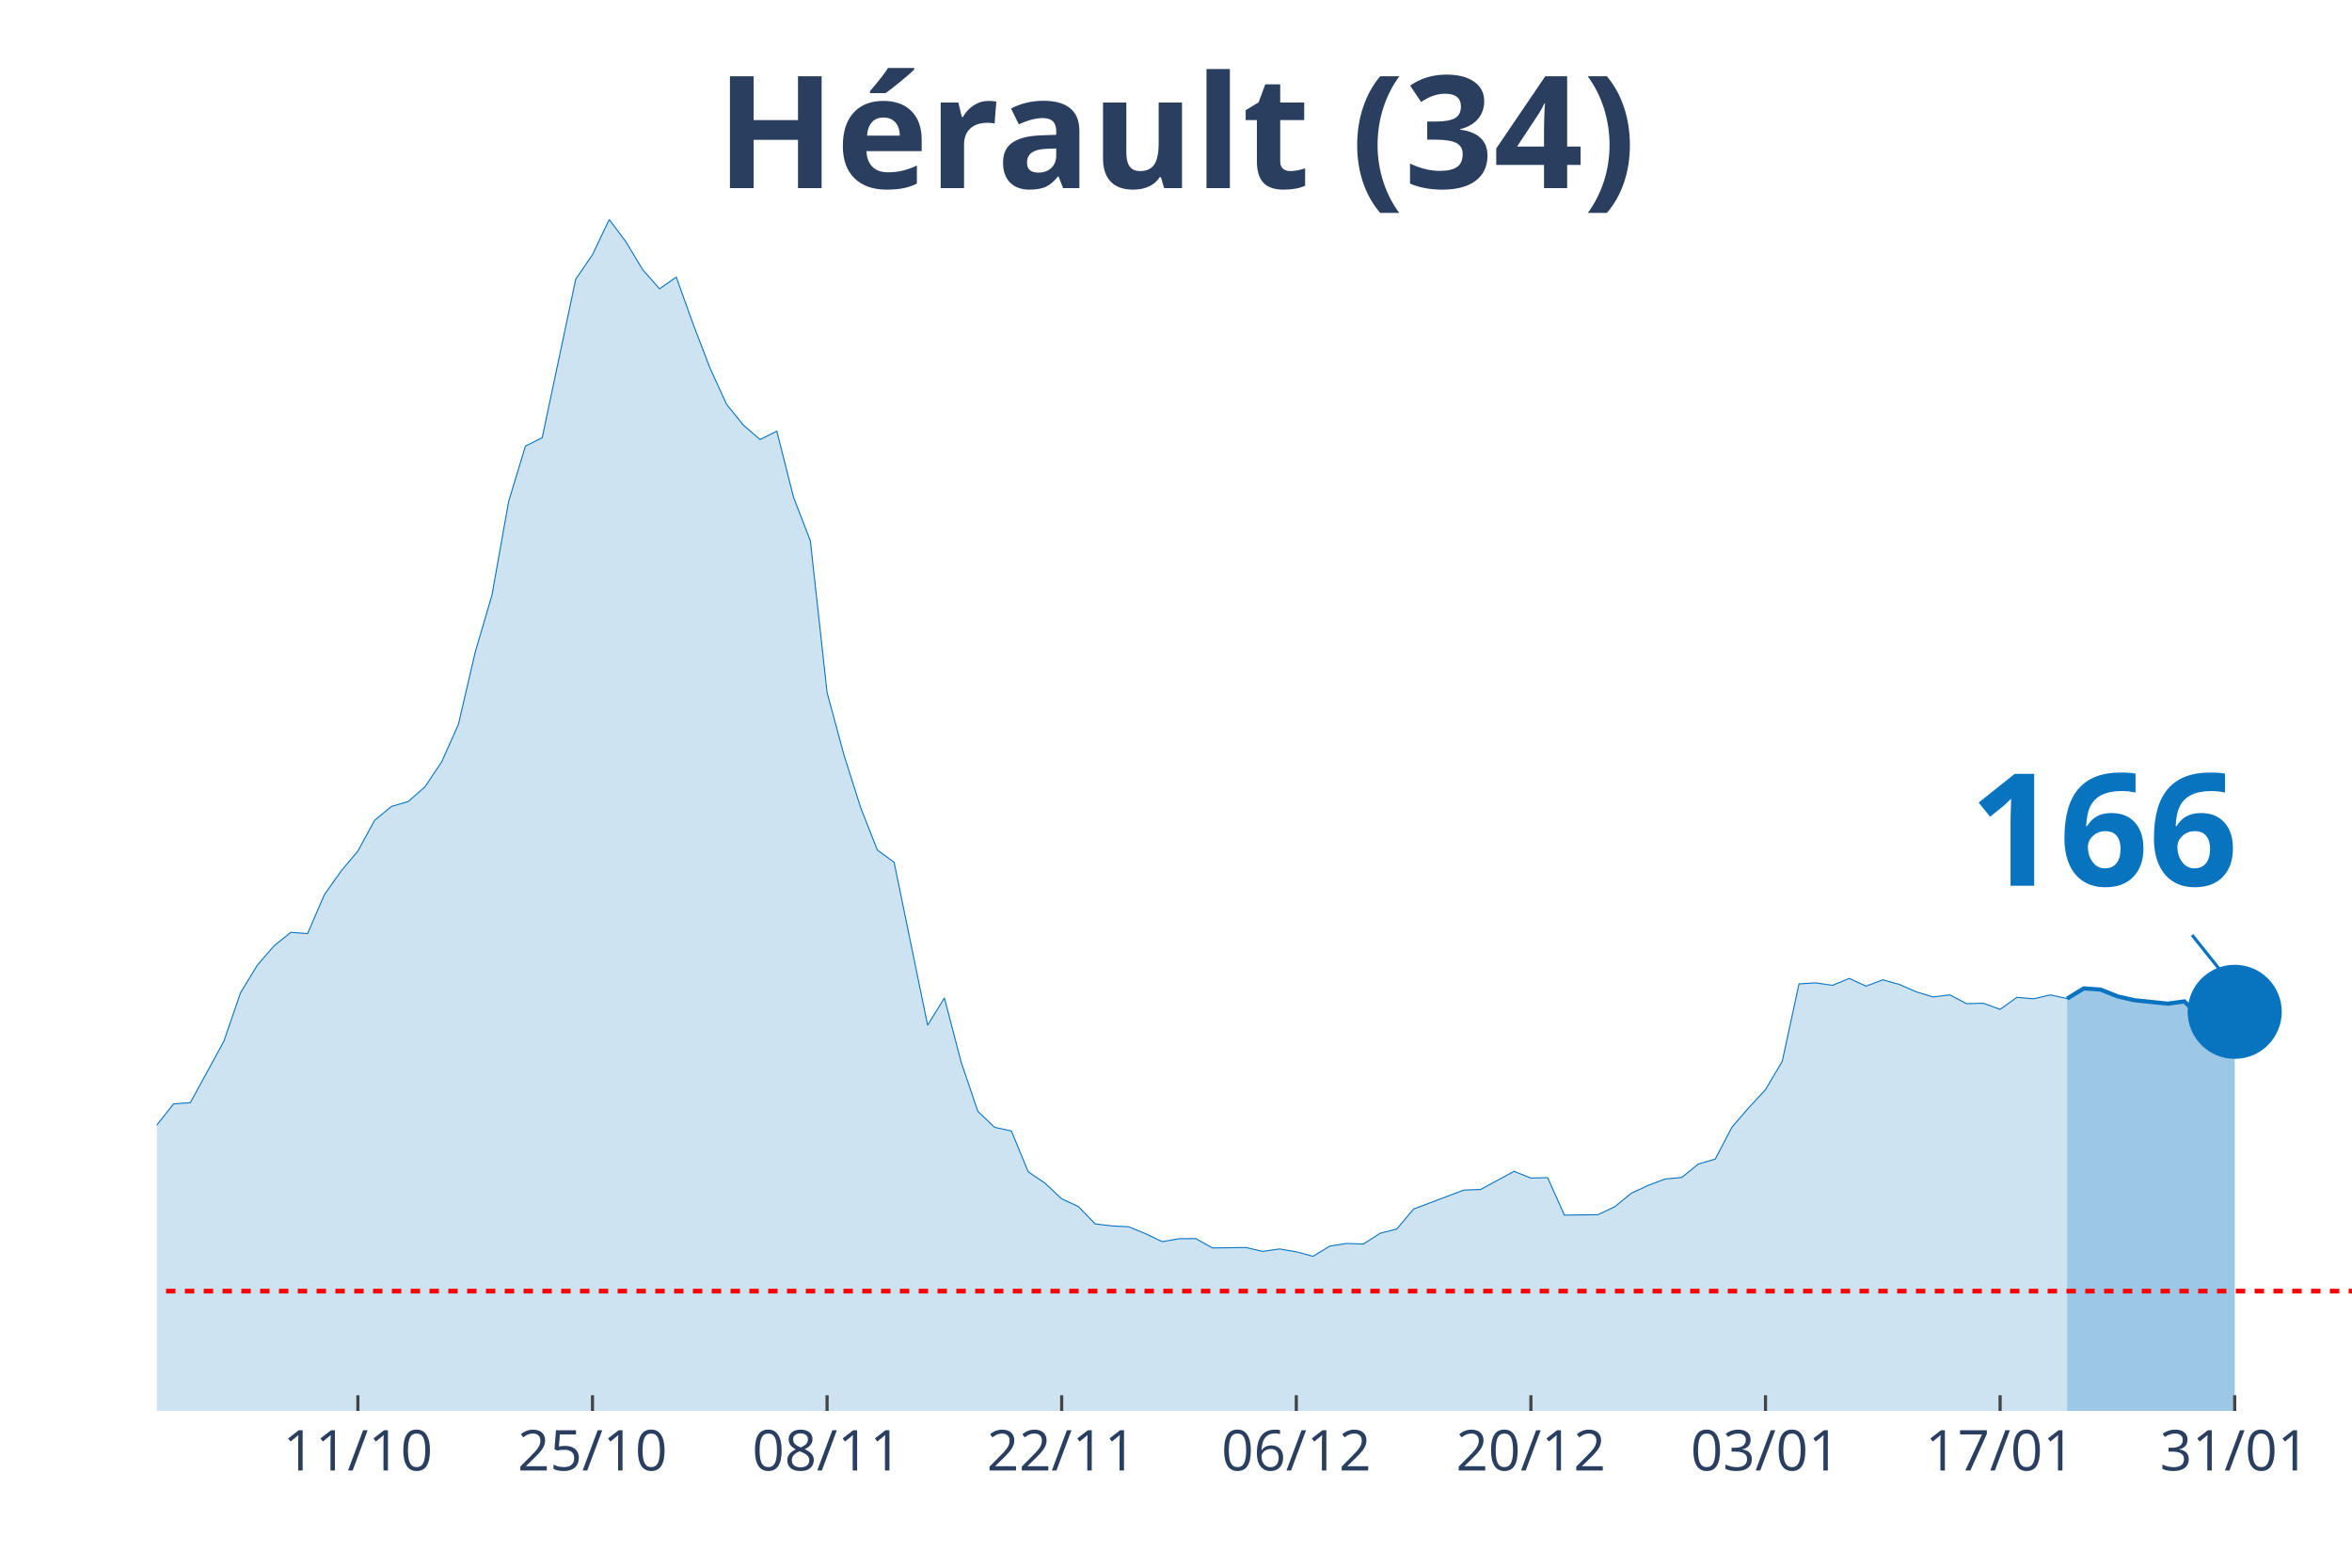
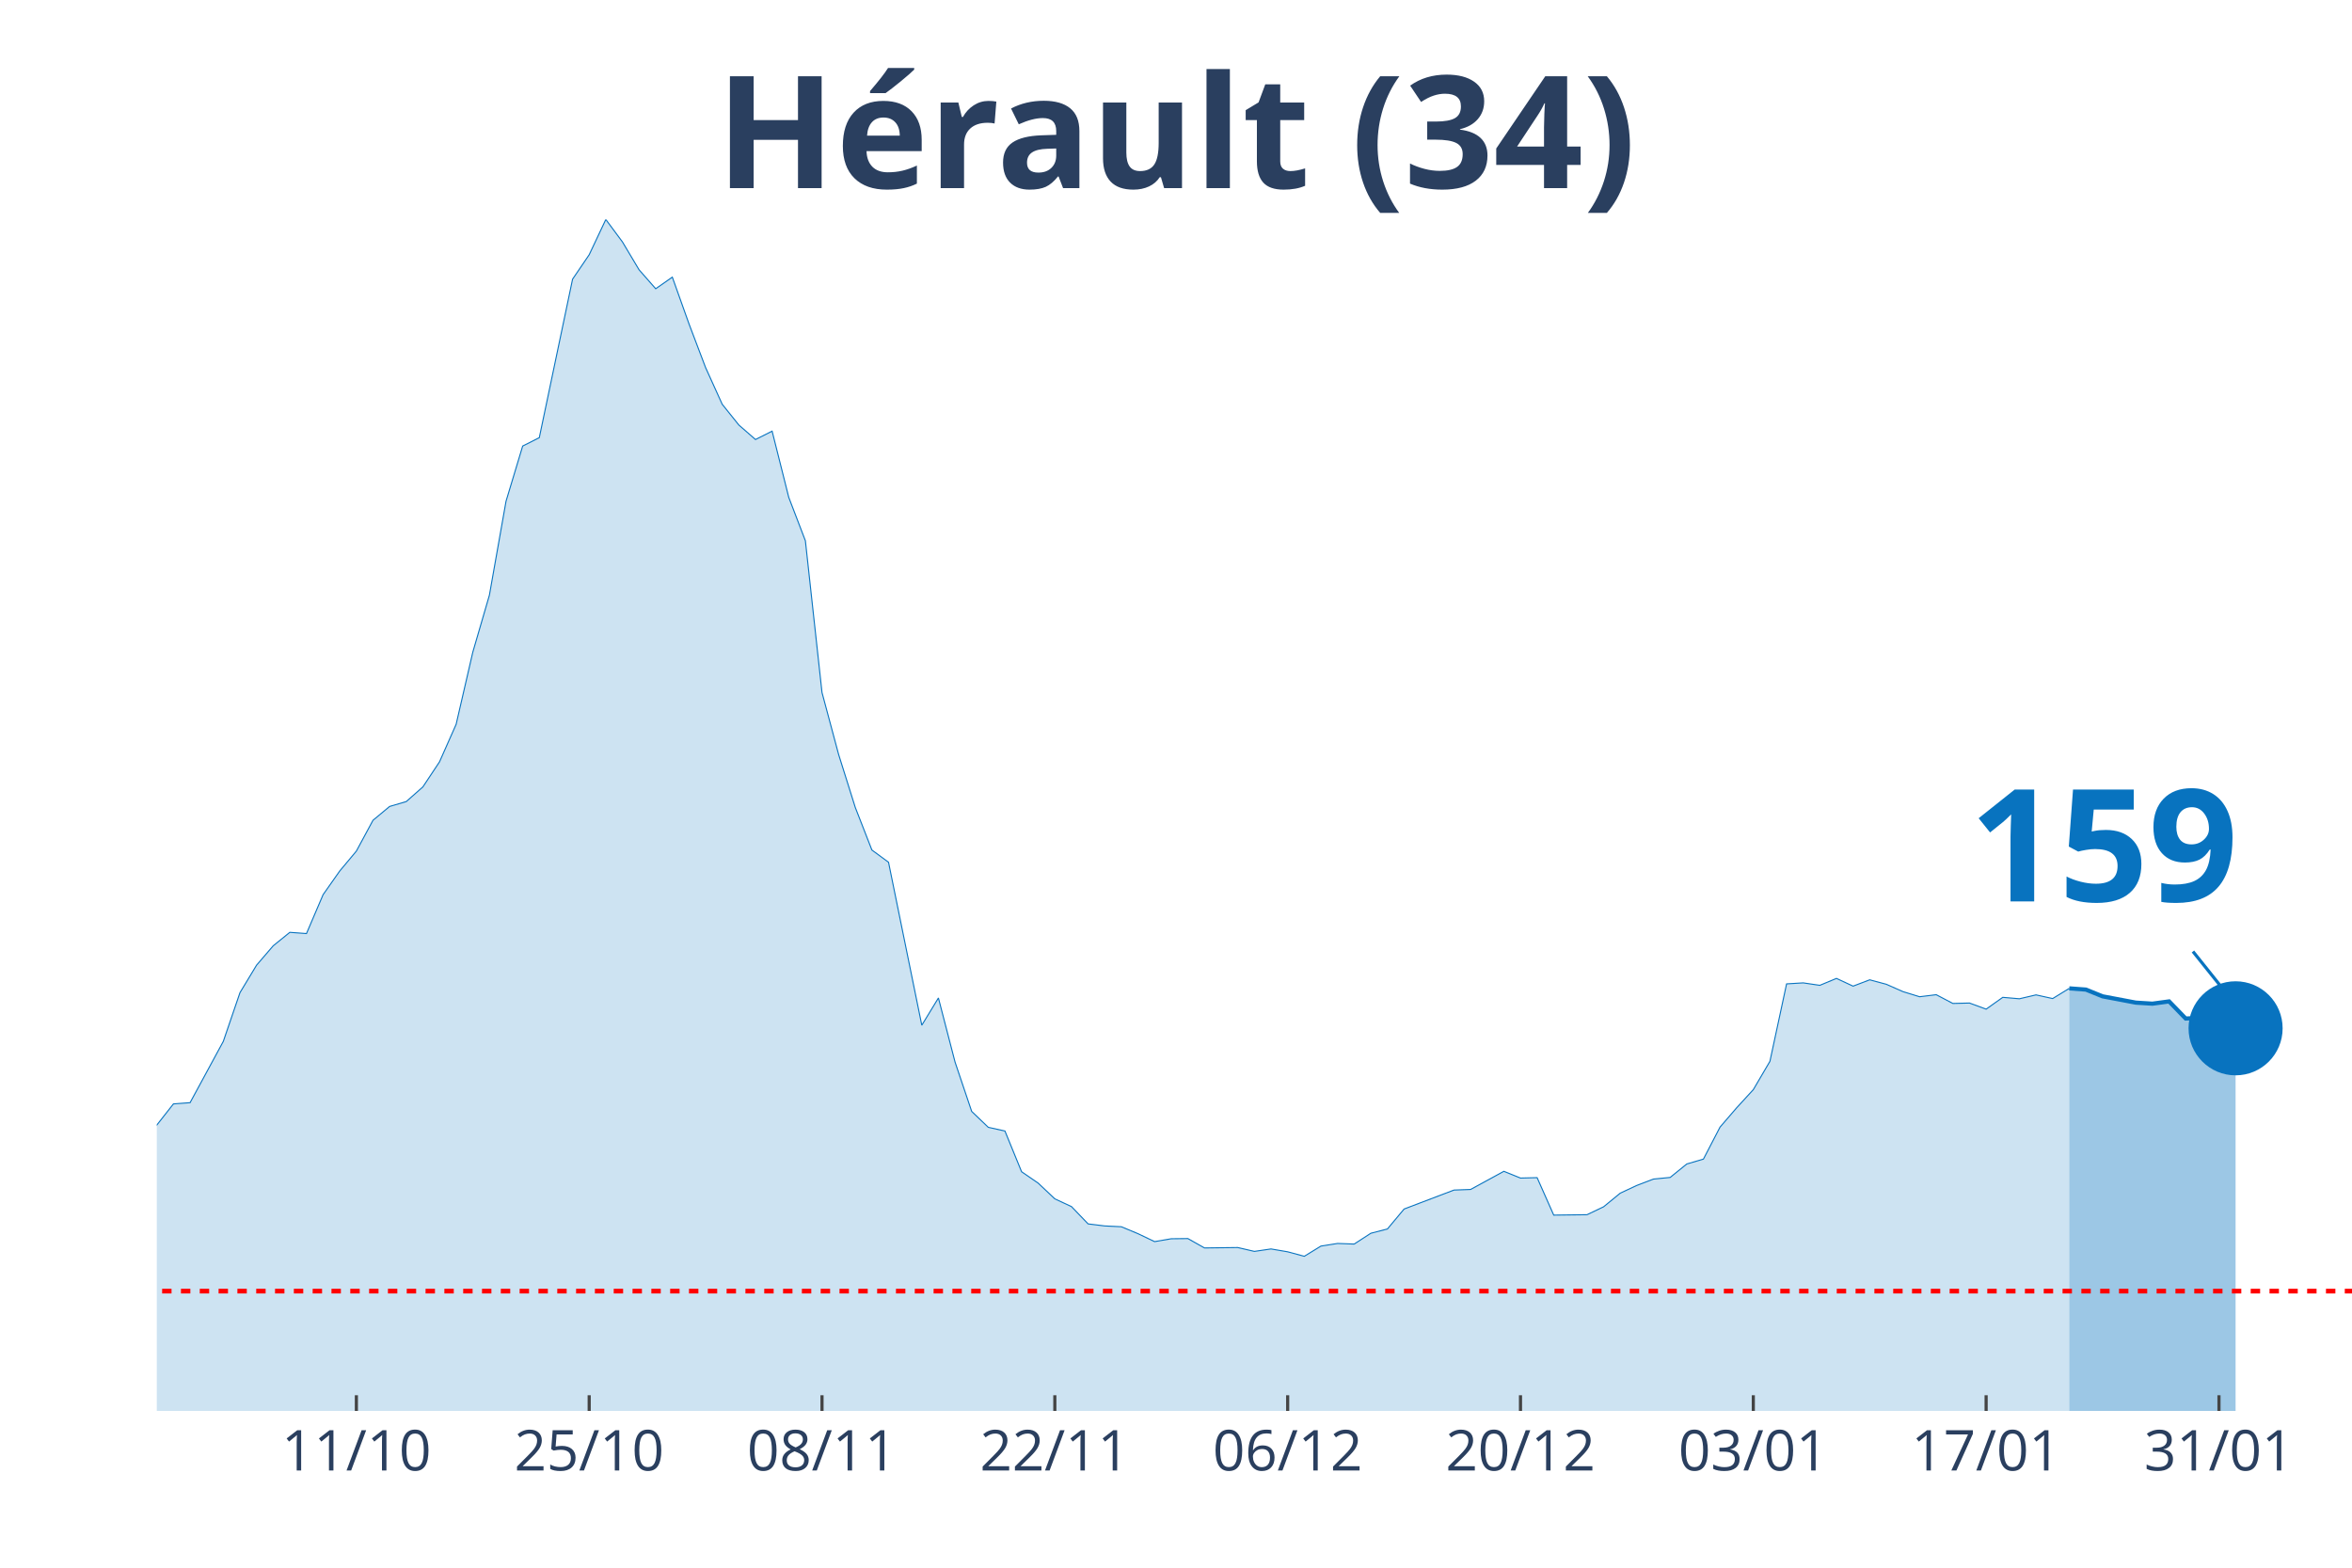
<svg xmlns="http://www.w3.org/2000/svg" class="main-svg" width="1125" height="750" style="" viewBox="0 0 750 500">
  <rect x="0" y="0" width="750" height="500" style="fill: rgb(0, 0, 0); fill-opacity: 0;" />
-   <defs id="defs-ea3488">
+   <defs id="defs-2afc9d">
    <g class="clips">
-       <clipPath id="clipea3488xyplot" class="plotclip">
+       <clipPath id="clip2afc9dxyplot" class="plotclip">
        <rect width="700" height="380" />
      </clipPath>
-       <clipPath class="axesclip" id="clipea3488x">
+       <clipPath class="axesclip" id="clip2afc9dx">
        <rect x="50" y="0" width="700" height="500" />
      </clipPath>
-       <clipPath class="axesclip" id="clipea3488y">
+       <clipPath class="axesclip" id="clip2afc9dy">
        <rect x="0" y="70" width="750" height="380" />
      </clipPath>
-       <clipPath class="axesclip" id="clipea3488xy">
+       <clipPath class="axesclip" id="clip2afc9dxy">
        <rect x="50" y="70" width="700" height="380" />
      </clipPath>
    </g>
    <g class="gradients" />
  </defs>
  <g class="bglayer">
    <rect class="bg" x="50" y="70" width="700" height="380" style="fill: rgb(0, 0, 0); fill-opacity: 0; stroke-width: 0;" />
  </g>
  <g class="layer-below">
    <g class="imagelayer" />
    <g class="shapelayer" />
  </g>
  <g class="cartesianlayer">
    <g class="subplot xy">
      <g class="layer-subplot">
        <g class="shapelayer" />
        <g class="imagelayer" />
      </g>
      <g class="gridlayer">
        <g class="x">
-           <path class="xgrid crisp" transform="translate(114.12,0)" d="M0,70v380" style="stroke: rgb(255, 255, 255); stroke-opacity: 1; stroke-width: 1px;" />
-           <path class="xgrid crisp" transform="translate(188.93,0)" d="M0,70v380" style="stroke: rgb(255, 255, 255); stroke-opacity: 1; stroke-width: 1px;" />
-           <path class="xgrid crisp" transform="translate(263.74,0)" d="M0,70v380" style="stroke: rgb(255, 255, 255); stroke-opacity: 1; stroke-width: 1px;" />
-           <path class="xgrid crisp" transform="translate(338.55,0)" d="M0,70v380" style="stroke: rgb(255, 255, 255); stroke-opacity: 1; stroke-width: 1px;" />
-           <path class="xgrid crisp" transform="translate(413.36,0)" d="M0,70v380" style="stroke: rgb(255, 255, 255); stroke-opacity: 1; stroke-width: 1px;" />
-           <path class="xgrid crisp" transform="translate(488.17,0)" d="M0,70v380" style="stroke: rgb(255, 255, 255); stroke-opacity: 1; stroke-width: 1px;" />
-           <path class="xgrid crisp" transform="translate(562.98,0)" d="M0,70v380" style="stroke: rgb(255, 255, 255); stroke-opacity: 1; stroke-width: 1px;" />
-           <path class="xgrid crisp" transform="translate(637.79,0)" d="M0,70v380" style="stroke: rgb(255, 255, 255); stroke-opacity: 1; stroke-width: 1px;" />
-           <path class="xgrid crisp" transform="translate(712.6,0)" d="M0,70v380" style="stroke: rgb(255, 255, 255); stroke-opacity: 1; stroke-width: 1px;" />
+           <path class="xgrid crisp" transform="translate(113.64,0)" d="M0,70v380" style="stroke: rgb(255, 255, 255); stroke-opacity: 1; stroke-width: 1px;" />
+           <path class="xgrid crisp" transform="translate(187.88,0)" d="M0,70v380" style="stroke: rgb(255, 255, 255); stroke-opacity: 1; stroke-width: 1px;" />
+           <path class="xgrid crisp" transform="translate(262.12,0)" d="M0,70v380" style="stroke: rgb(255, 255, 255); stroke-opacity: 1; stroke-width: 1px;" />
+           <path class="xgrid crisp" transform="translate(336.36,0)" d="M0,70v380" style="stroke: rgb(255, 255, 255); stroke-opacity: 1; stroke-width: 1px;" />
+           <path class="xgrid crisp" transform="translate(410.61,0)" d="M0,70v380" style="stroke: rgb(255, 255, 255); stroke-opacity: 1; stroke-width: 1px;" />
+           <path class="xgrid crisp" transform="translate(484.85,0)" d="M0,70v380" style="stroke: rgb(255, 255, 255); stroke-opacity: 1; stroke-width: 1px;" />
+           <path class="xgrid crisp" transform="translate(559.09,0)" d="M0,70v380" style="stroke: rgb(255, 255, 255); stroke-opacity: 1; stroke-width: 1px;" />
+           <path class="xgrid crisp" transform="translate(633.33,0)" d="M0,70v380" style="stroke: rgb(255, 255, 255); stroke-opacity: 1; stroke-width: 1px;" />
+           <path class="xgrid crisp" transform="translate(707.58,0)" d="M0,70v380" style="stroke: rgb(255, 255, 255); stroke-opacity: 1; stroke-width: 1px;" />
        </g>
        <g class="y" />
      </g>
      <g class="zerolinelayer" />
      <path class="xlines-below" />
      <path class="ylines-below" />
      <g class="overlines-below" />
      <g class="xaxislayer-below" />
      <g class="yaxislayer-below" />
      <g class="overaxes-below" />
-       <g class="plot" transform="translate(50, 70)" clip-path="url('#clipea3488xyplot')">
+       <g class="plot" transform="translate(50, 70)" clip-path="url('#clip2afc9dxyplot')">
        <g class="scatterlayer mlayer">
-           <g class="trace scatter trace67c1cc" style="stroke-miterlimit: 2;">
+           <g class="trace scatter trace432b08" style="stroke-miterlimit: 2;">
            <g class="fills">
              <g>
-                 <path class="js-fill" d="M609.16,380L-726.72,380L-726.72,376.56L-683.97,379.16L-678.63,379.03L-609.16,378.83L-603.82,378.9L-395.42,377.14L-390.08,376.3L-341.98,373.96L-336.64,372.4L-304.58,370.45L-299.24,369.41L-277.86,362.65L-272.52,357.78L-261.83,348.29L-256.49,348.81L-251.15,349L-245.8,339.71L-229.77,321.26L-224.43,316.84L-213.74,310.99L-208.4,311.19L-181.68,307.22L-176.34,306.12L-170.99,305.34L-165.65,307.22L-144.27,308L-138.93,308.2L-122.9,303.84L-117.56,303.65L-112.21,305.99L-106.87,305.14L-96.18,304.49L-90.84,303.52L-85.5,304.43L-80.15,303.65L-74.81,299.69L-69.47,298.78L-58.78,298.84L-53.44,300.34L-48.09,301.7L-42.75,304.36L-37.4,307.42L-32.06,305.21L-26.72,305.34L-21.37,307.94L-16.03,306.38L-10.69,302.09L-5.34,297.48L0,288.83L5.34,282.08L10.69,281.69L21.37,262.13L26.72,246.6L32.06,237.82L37.4,231.65L42.75,227.36L48.09,227.75L53.44,215.34L58.78,207.8L64.12,201.44L69.47,191.62L74.81,187.21L80.15,185.65L85.5,180.97L90.84,172.98L96.18,161.02L101.53,138.02L106.87,119.82L112.21,89.87L117.56,72.26L122.9,69.59L133.59,19.04L138.93,11.24L144.27,0L149.62,7.15L154.96,16.05L160.31,22.09L165.65,18.39L170.99,33.27L176.34,47.24L181.68,58.94L187.02,65.56L192.37,70.18L197.71,67.51L203.05,88.63L208.4,102.47L213.74,150.88L219.08,170.64L224.43,187.53L229.77,201.11L235.11,205.01L245.8,256.99L251.15,248.29L256.49,268.76L261.83,284.48L267.18,289.55L272.52,290.72L277.86,303.71L283.21,307.35L288.55,312.36L293.89,314.83L299.24,320.35L304.58,321L309.92,321.26L315.27,323.47L320.61,326L325.95,325.09L331.3,325.03L336.64,328.02L347.33,327.89L352.67,329.12L358.02,328.34L363.36,329.25L368.7,330.68L374.05,327.43L379.39,326.59L384.73,326.78L390.08,323.34L395.42,321.97L400.76,315.61L406.11,313.59L416.79,309.56L422.14,309.37L432.82,303.58L438.17,305.73L443.51,305.6L448.85,317.55L459.54,317.42L464.89,314.89L470.23,310.54L475.57,308.07L480.92,306.05L486.26,305.53L491.6,301.24L496.95,299.69L502.29,289.48L507.63,283.31L512.98,277.53L518.32,268.5L523.66,243.8L529.01,243.48L534.35,244.26L539.69,242.05L545.04,244.52L550.38,242.5L555.73,244L561.07,246.34L566.41,247.96L571.76,247.31L577.1,250.11L582.44,249.98L587.79,251.93L593.13,248.09L598.47,248.55L603.82,247.31L609.16,248.48" style="fill: rgb(8, 115, 191); fill-opacity: 0.2; stroke-width: 0;" />
+                 <path class="js-fill" d="M609.85,380L-721.21,380L-721.21,376.56L-678.79,379.16L-673.48,379.03L-604.55,378.83L-599.24,378.9L-392.42,377.14L-387.12,376.3L-339.39,373.96L-334.09,372.4L-302.27,370.45L-296.97,369.41L-275.76,362.65L-270.45,357.78L-259.85,348.29L-254.55,348.81L-249.24,349L-243.94,339.71L-228.03,321.26L-222.73,316.84L-212.12,310.99L-206.82,311.19L-180.3,307.22L-175,306.12L-169.7,305.34L-164.39,307.22L-143.18,308L-137.88,308.2L-121.97,303.84L-116.67,303.65L-111.36,305.99L-106.06,305.14L-95.45,304.49L-90.15,303.52L-84.85,304.43L-79.55,303.65L-74.24,299.69L-68.94,298.78L-58.33,298.84L-53.03,300.34L-47.73,301.7L-42.42,304.36L-37.12,307.42L-31.82,305.21L-26.52,305.34L-21.21,307.94L-15.91,306.38L-10.61,302.09L-5.3,297.48L0,288.83L5.3,282.08L10.61,281.69L21.21,262.13L26.52,246.6L31.82,237.82L37.12,231.65L42.42,227.36L47.73,227.75L53.03,215.34L58.33,207.8L63.64,201.44L68.94,191.62L74.24,187.21L79.55,185.65L84.85,180.97L90.15,172.98L95.45,161.02L100.76,138.02L106.06,119.82L111.36,89.87L116.67,72.26L121.97,69.59L132.58,19.04L137.88,11.24L143.18,0L148.48,7.15L153.79,16.05L159.09,22.09L164.39,18.39L169.7,33.27L175,47.24L180.3,58.94L185.61,65.56L190.91,70.18L196.21,67.51L201.52,88.63L206.82,102.47L212.12,150.88L217.42,170.64L222.73,187.53L228.03,201.11L233.33,205.01L243.94,256.99L249.24,248.29L254.55,268.76L259.85,284.48L265.15,289.55L270.45,290.72L275.76,303.71L281.06,307.35L286.36,312.36L291.67,314.83L296.97,320.35L302.27,321L307.58,321.26L312.88,323.47L318.18,326L323.48,325.09L328.79,325.03L334.09,328.02L344.7,327.89L350,329.12L355.3,328.34L360.61,329.25L365.91,330.68L371.21,327.43L376.52,326.59L381.82,326.78L387.12,323.34L392.42,321.97L397.73,315.61L403.03,313.59L413.64,309.56L418.94,309.37L429.55,303.58L434.85,305.73L440.15,305.6L445.45,317.55L456.06,317.42L461.36,314.89L466.67,310.54L471.97,308.07L477.27,306.05L482.58,305.53L487.88,301.24L493.18,299.69L498.48,289.48L503.79,283.31L509.09,277.53L514.39,268.5L519.7,243.8L525,243.48L530.3,244.26L535.61,242.05L540.91,244.52L546.21,242.5L551.52,243.93L556.82,246.27L562.12,247.9L567.42,247.25L572.73,250.04L578.03,249.91L583.33,251.86L588.64,248.09L593.94,248.55L599.24,247.31L604.55,248.48L609.85,245.23" style="fill: rgb(8, 115, 191); fill-opacity: 0.2; stroke-width: 0;" />
              </g>
            </g>
            <g class="errorbars" />
            <g class="lines">
-               <path class="js-line" d="M-726.72,376.56L-683.97,379.16L-678.63,379.03L-609.16,378.83L-603.82,378.9L-395.42,377.14L-390.08,376.3L-341.98,373.96L-336.64,372.4L-304.58,370.45L-299.24,369.41L-277.86,362.65L-272.52,357.78L-261.83,348.29L-256.49,348.81L-251.15,349L-245.8,339.71L-229.77,321.26L-224.43,316.84L-213.74,310.99L-208.4,311.19L-181.68,307.22L-176.34,306.12L-170.99,305.34L-165.65,307.22L-144.27,308L-138.93,308.2L-122.9,303.84L-117.56,303.65L-112.21,305.99L-106.87,305.14L-96.18,304.49L-90.84,303.52L-85.5,304.43L-80.15,303.65L-74.81,299.69L-69.47,298.78L-58.78,298.84L-53.44,300.34L-48.09,301.7L-42.75,304.36L-37.4,307.42L-32.06,305.21L-26.72,305.34L-21.37,307.94L-16.03,306.38L-10.69,302.09L-5.34,297.48L0,288.83L5.34,282.08L10.69,281.69L21.37,262.13L26.72,246.6L32.06,237.82L37.4,231.65L42.75,227.36L48.09,227.75L53.44,215.34L58.78,207.8L64.12,201.44L69.47,191.62L74.81,187.21L80.15,185.65L85.5,180.97L90.84,172.98L96.18,161.02L101.53,138.02L106.87,119.82L112.21,89.87L117.56,72.26L122.9,69.59L133.59,19.04L138.93,11.24L144.27,0L149.62,7.15L154.96,16.05L160.31,22.09L165.65,18.39L170.99,33.27L176.34,47.24L181.68,58.94L187.02,65.56L192.37,70.18L197.71,67.51L203.05,88.63L208.4,102.47L213.74,150.88L219.08,170.64L224.43,187.53L229.77,201.11L235.11,205.01L245.8,256.99L251.15,248.29L256.49,268.76L261.83,284.48L267.18,289.55L272.52,290.72L277.86,303.71L283.21,307.35L288.55,312.36L293.89,314.83L299.24,320.35L304.58,321L309.92,321.26L315.27,323.47L320.61,326L325.95,325.09L331.3,325.03L336.64,328.02L347.33,327.89L352.67,329.12L358.02,328.34L363.36,329.25L368.7,330.68L374.05,327.43L379.39,326.59L384.73,326.78L390.08,323.34L395.42,321.97L400.76,315.61L406.11,313.59L416.79,309.56L422.14,309.37L432.82,303.58L438.17,305.73L443.51,305.6L448.85,317.55L459.54,317.42L464.89,314.89L470.23,310.54L475.57,308.07L480.92,306.05L486.26,305.53L491.6,301.24L496.95,299.69L502.29,289.48L507.63,283.31L512.98,277.53L518.32,268.5L523.66,243.8L529.01,243.48L534.35,244.26L539.69,242.05L545.04,244.52L550.38,242.5L555.73,244L561.07,246.34L566.41,247.96L571.76,247.31L577.1,250.11L582.44,249.98L587.79,251.93L593.13,248.09L598.47,248.55L603.82,247.31L609.16,248.48" style="vector-effect: non-scaling-stroke; fill: none; stroke: rgb(8, 115, 191); stroke-opacity: 1; stroke-width: 0.5px; opacity: 1;" />
+               <path class="js-line" d="M-721.21,376.56L-678.79,379.16L-673.48,379.03L-604.55,378.83L-599.24,378.9L-392.42,377.14L-387.12,376.3L-339.39,373.96L-334.09,372.4L-302.27,370.45L-296.97,369.41L-275.76,362.65L-270.45,357.78L-259.85,348.29L-254.55,348.81L-249.24,349L-243.94,339.71L-228.03,321.26L-222.73,316.84L-212.12,310.99L-206.82,311.19L-180.3,307.22L-175,306.12L-169.7,305.34L-164.39,307.22L-143.18,308L-137.88,308.2L-121.97,303.84L-116.67,303.65L-111.36,305.99L-106.06,305.14L-95.45,304.49L-90.15,303.52L-84.85,304.43L-79.55,303.65L-74.24,299.69L-68.94,298.78L-58.33,298.84L-53.03,300.34L-47.73,301.7L-42.42,304.36L-37.12,307.42L-31.82,305.21L-26.52,305.34L-21.21,307.94L-15.91,306.38L-10.61,302.09L-5.3,297.48L0,288.83L5.3,282.08L10.61,281.69L21.21,262.13L26.52,246.6L31.82,237.82L37.12,231.65L42.42,227.36L47.73,227.75L53.03,215.34L58.33,207.8L63.64,201.44L68.94,191.62L74.24,187.21L79.55,185.65L84.85,180.97L90.15,172.98L95.45,161.02L100.76,138.02L106.06,119.82L111.36,89.87L116.67,72.26L121.97,69.59L132.58,19.04L137.88,11.24L143.18,0L148.48,7.15L153.79,16.05L159.09,22.09L164.39,18.39L169.7,33.27L175,47.24L180.3,58.94L185.61,65.56L190.91,70.18L196.21,67.51L201.52,88.63L206.82,102.47L212.12,150.88L217.42,170.64L222.73,187.53L228.03,201.11L233.33,205.01L243.94,256.99L249.24,248.29L254.55,268.76L259.85,284.48L265.15,289.55L270.45,290.72L275.76,303.71L281.06,307.35L286.36,312.36L291.67,314.83L296.97,320.35L302.27,321L307.58,321.26L312.88,323.47L318.18,326L323.48,325.09L328.79,325.03L334.09,328.02L344.7,327.89L350,329.12L355.3,328.34L360.61,329.25L365.91,330.68L371.21,327.43L376.52,326.59L381.82,326.78L387.12,323.34L392.42,321.97L397.73,315.61L403.03,313.59L413.64,309.56L418.94,309.37L429.55,303.58L434.85,305.73L440.15,305.6L445.45,317.55L456.06,317.42L461.36,314.89L466.67,310.54L471.97,308.07L477.27,306.05L482.58,305.53L487.88,301.24L493.18,299.69L498.48,289.48L503.79,283.31L509.09,277.53L514.39,268.5L519.7,243.8L525,243.48L530.3,244.26L535.61,242.05L540.91,244.52L546.21,242.5L551.52,243.93L556.82,246.27L562.12,247.9L567.42,247.25L572.73,250.04L578.03,249.91L583.33,251.86L588.64,248.09L593.94,248.55L599.24,247.31L604.55,248.48L609.85,245.23" style="vector-effect: non-scaling-stroke; fill: none; stroke: rgb(8, 115, 191); stroke-opacity: 1; stroke-width: 0.5px; opacity: 1;" />
            </g>
            <g class="points" />
            <g class="text" />
          </g>
-           <g class="trace scatter trace896633" style="stroke-miterlimit: 2;">
+           <g class="trace scatter tracee508b6" style="stroke-miterlimit: 2;">
            <g class="fills">
              <g>
-                 <path class="js-fill" d="M662.6,380L609.16,380L609.16,248.48L614.5,245.23L619.85,245.62L625.19,247.77L630.53,249L641.22,250.11L646.56,249.39L651.91,254.85L657.25,254.59L662.6,252.71" style="fill: rgb(8, 115, 191); fill-opacity: 0.4; stroke-width: 0;" />
+                 <path class="js-fill" d="M662.88,380L609.85,380L609.85,245.23L615.15,245.62L620.45,247.77L631.06,249.78L636.36,250.11L641.67,249.39L646.97,254.85L652.27,254.59L657.58,252.71L662.88,257.97" style="fill: rgb(8, 115, 191); fill-opacity: 0.4; stroke-width: 0;" />
              </g>
            </g>
            <g class="errorbars" />
            <g class="lines">
-               <path class="js-line" d="M609.16,248.48L614.5,245.23L619.85,245.62L625.19,247.77L630.53,249L641.22,250.11L646.56,249.39L651.91,254.85L657.25,254.59L662.6,252.71" style="vector-effect: non-scaling-stroke; fill: none; stroke: rgb(8, 115, 191); stroke-opacity: 1; stroke-width: 2px; opacity: 1;" />
+               <path class="js-line" d="M609.85,245.23L615.15,245.62L620.45,247.77L631.06,249.78L636.36,250.11L641.67,249.39L646.97,254.85L652.27,254.59L657.58,252.71L662.88,257.97" style="vector-effect: non-scaling-stroke; fill: none; stroke: rgb(8, 115, 191); stroke-opacity: 1; stroke-width: 2px; opacity: 1;" />
            </g>
            <g class="points" />
            <g class="text" />
          </g>
-           <g class="trace scatter trace4ec4f6" style="stroke-miterlimit: 2; opacity: 1;">
+           <g class="trace scatter tracec28351" style="stroke-miterlimit: 2; opacity: 1;">
            <g class="fills" />
            <g class="errorbars" />
            <g class="lines" />
            <g class="points">
-               <path class="point" transform="translate(662.6,252.71)" d="M15,0A15,15 0 1,1 0,-15A15,15 0 0,1 15,0Z" style="opacity: 1; stroke-width: 0px; fill: rgb(8, 115, 191); fill-opacity: 1;" />
+               <path class="point" transform="translate(662.88,257.97)" d="M15,0A15,15 0 1,1 0,-15A15,15 0 0,1 15,0Z" style="opacity: 1; stroke-width: 0px; fill: rgb(8, 115, 191); fill-opacity: 1;" />
            </g>
            <g class="text" />
          </g>
        </g>
      </g>
      <g class="overplot" />
      <path class="xlines-above crisp" style="fill: none; stroke-width: 1px; stroke: rgb(0, 0, 0); stroke-opacity: 0;" d="" />
      <path class="ylines-above crisp" style="fill: none;" d="M0,0" />
      <g class="overlines-above" />
      <g class="xaxislayer-above">
-         <path class="xtick ticks crisp" d="M0,450v-5" transform="translate(114.12,0)" style="stroke: rgb(68, 68, 68); stroke-opacity: 1; stroke-width: 1px;" />
-         <path class="xtick ticks crisp" d="M0,450v-5" transform="translate(188.93,0)" style="stroke: rgb(68, 68, 68); stroke-opacity: 1; stroke-width: 1px;" />
-         <path class="xtick ticks crisp" d="M0,450v-5" transform="translate(263.74,0)" style="stroke: rgb(68, 68, 68); stroke-opacity: 1; stroke-width: 1px;" />
-         <path class="xtick ticks crisp" d="M0,450v-5" transform="translate(338.55,0)" style="stroke: rgb(68, 68, 68); stroke-opacity: 1; stroke-width: 1px;" />
-         <path class="xtick ticks crisp" d="M0,450v-5" transform="translate(413.36,0)" style="stroke: rgb(68, 68, 68); stroke-opacity: 1; stroke-width: 1px;" />
-         <path class="xtick ticks crisp" d="M0,450v-5" transform="translate(488.17,0)" style="stroke: rgb(68, 68, 68); stroke-opacity: 1; stroke-width: 1px;" />
-         <path class="xtick ticks crisp" d="M0,450v-5" transform="translate(562.98,0)" style="stroke: rgb(68, 68, 68); stroke-opacity: 1; stroke-width: 1px;" />
-         <path class="xtick ticks crisp" d="M0,450v-5" transform="translate(637.79,0)" style="stroke: rgb(68, 68, 68); stroke-opacity: 1; stroke-width: 1px;" />
-         <path class="xtick ticks crisp" d="M0,450v-5" transform="translate(712.6,0)" style="stroke: rgb(68, 68, 68); stroke-opacity: 1; stroke-width: 1px;" />
+         <path class="xtick ticks crisp" d="M0,450v-5" transform="translate(113.64,0)" style="stroke: rgb(68, 68, 68); stroke-opacity: 1; stroke-width: 1px;" />
+         <path class="xtick ticks crisp" d="M0,450v-5" transform="translate(187.88,0)" style="stroke: rgb(68, 68, 68); stroke-opacity: 1; stroke-width: 1px;" />
+         <path class="xtick ticks crisp" d="M0,450v-5" transform="translate(262.12,0)" style="stroke: rgb(68, 68, 68); stroke-opacity: 1; stroke-width: 1px;" />
+         <path class="xtick ticks crisp" d="M0,450v-5" transform="translate(336.36,0)" style="stroke: rgb(68, 68, 68); stroke-opacity: 1; stroke-width: 1px;" />
+         <path class="xtick ticks crisp" d="M0,450v-5" transform="translate(410.61,0)" style="stroke: rgb(68, 68, 68); stroke-opacity: 1; stroke-width: 1px;" />
+         <path class="xtick ticks crisp" d="M0,450v-5" transform="translate(484.85,0)" style="stroke: rgb(68, 68, 68); stroke-opacity: 1; stroke-width: 1px;" />
+         <path class="xtick ticks crisp" d="M0,450v-5" transform="translate(559.09,0)" style="stroke: rgb(68, 68, 68); stroke-opacity: 1; stroke-width: 1px;" />
+         <path class="xtick ticks crisp" d="M0,450v-5" transform="translate(633.33,0)" style="stroke: rgb(68, 68, 68); stroke-opacity: 1; stroke-width: 1px;" />
+         <path class="xtick ticks crisp" d="M0,450v-5" transform="translate(707.58,0)" style="stroke: rgb(68, 68, 68); stroke-opacity: 1; stroke-width: 1px;" />
        <g class="xtick">
-           <text text-anchor="middle" x="0" y="469" transform="translate(114.12,0)" style="font-family: 'Open Sans', verdana, arial, sans-serif; font-size: 18px; fill: rgb(42, 63, 95); fill-opacity: 1; white-space: pre;">11/10</text>
+           <text text-anchor="middle" x="0" y="469" transform="translate(113.64,0)" style="font-family: 'Open Sans', verdana, arial, sans-serif; font-size: 18px; fill: rgb(42, 63, 95); fill-opacity: 1; white-space: pre;">11/10</text>
        </g>
        <g class="xtick">
-           <text text-anchor="middle" x="0" y="469" transform="translate(188.93,0)" style="font-family: 'Open Sans', verdana, arial, sans-serif; font-size: 18px; fill: rgb(42, 63, 95); fill-opacity: 1; white-space: pre;">25/10</text>
+           <text text-anchor="middle" x="0" y="469" transform="translate(187.88,0)" style="font-family: 'Open Sans', verdana, arial, sans-serif; font-size: 18px; fill: rgb(42, 63, 95); fill-opacity: 1; white-space: pre;">25/10</text>
        </g>
        <g class="xtick">
-           <text text-anchor="middle" x="0" y="469" transform="translate(263.74,0)" style="font-family: 'Open Sans', verdana, arial, sans-serif; font-size: 18px; fill: rgb(42, 63, 95); fill-opacity: 1; white-space: pre;">08/11</text>
+           <text text-anchor="middle" x="0" y="469" transform="translate(262.12,0)" style="font-family: 'Open Sans', verdana, arial, sans-serif; font-size: 18px; fill: rgb(42, 63, 95); fill-opacity: 1; white-space: pre;">08/11</text>
        </g>
        <g class="xtick">
-           <text text-anchor="middle" x="0" y="469" transform="translate(338.55,0)" style="font-family: 'Open Sans', verdana, arial, sans-serif; font-size: 18px; fill: rgb(42, 63, 95); fill-opacity: 1; white-space: pre;">22/11</text>
+           <text text-anchor="middle" x="0" y="469" transform="translate(336.36,0)" style="font-family: 'Open Sans', verdana, arial, sans-serif; font-size: 18px; fill: rgb(42, 63, 95); fill-opacity: 1; white-space: pre;">22/11</text>
        </g>
        <g class="xtick">
-           <text text-anchor="middle" x="0" y="469" transform="translate(413.36,0)" style="font-family: 'Open Sans', verdana, arial, sans-serif; font-size: 18px; fill: rgb(42, 63, 95); fill-opacity: 1; white-space: pre;">06/12</text>
+           <text text-anchor="middle" x="0" y="469" transform="translate(410.61,0)" style="font-family: 'Open Sans', verdana, arial, sans-serif; font-size: 18px; fill: rgb(42, 63, 95); fill-opacity: 1; white-space: pre;">06/12</text>
        </g>
        <g class="xtick">
-           <text text-anchor="middle" x="0" y="469" transform="translate(488.17,0)" style="font-family: 'Open Sans', verdana, arial, sans-serif; font-size: 18px; fill: rgb(42, 63, 95); fill-opacity: 1; white-space: pre;">20/12</text>
+           <text text-anchor="middle" x="0" y="469" transform="translate(484.85,0)" style="font-family: 'Open Sans', verdana, arial, sans-serif; font-size: 18px; fill: rgb(42, 63, 95); fill-opacity: 1; white-space: pre;">20/12</text>
        </g>
        <g class="xtick">
-           <text text-anchor="middle" x="0" y="469" transform="translate(562.98,0)" style="font-family: 'Open Sans', verdana, arial, sans-serif; font-size: 18px; fill: rgb(42, 63, 95); fill-opacity: 1; white-space: pre;">03/01</text>
+           <text text-anchor="middle" x="0" y="469" transform="translate(559.09,0)" style="font-family: 'Open Sans', verdana, arial, sans-serif; font-size: 18px; fill: rgb(42, 63, 95); fill-opacity: 1; white-space: pre;">03/01</text>
        </g>
        <g class="xtick">
-           <text text-anchor="middle" x="0" y="469" transform="translate(637.79,0)" style="font-family: 'Open Sans', verdana, arial, sans-serif; font-size: 18px; fill: rgb(42, 63, 95); fill-opacity: 1; white-space: pre;">17/01</text>
+           <text text-anchor="middle" x="0" y="469" transform="translate(633.33,0)" style="font-family: 'Open Sans', verdana, arial, sans-serif; font-size: 18px; fill: rgb(42, 63, 95); fill-opacity: 1; white-space: pre;">17/01</text>
        </g>
        <g class="xtick">
-           <text text-anchor="middle" x="0" y="469" transform="translate(712.6,0)" style="font-family: 'Open Sans', verdana, arial, sans-serif; font-size: 18px; fill: rgb(42, 63, 95); fill-opacity: 1; white-space: pre;">31/01</text>
+           <text text-anchor="middle" x="0" y="469" transform="translate(707.58,0)" style="font-family: 'Open Sans', verdana, arial, sans-serif; font-size: 18px; fill: rgb(42, 63, 95); fill-opacity: 1; white-space: pre;">31/01</text>
        </g>
      </g>
      <g class="yaxislayer-above" />
      <g class="overaxes-above" />
    </g>
  </g>
  <g class="polarlayer" />
  <g class="ternarylayer" />
  <g class="geolayer" />
  <g class="funnelarealayer" />
  <g class="pielayer" />
  <g class="treemaplayer" />
  <g class="sunburstlayer" />
  <g class="glimages" />
-   <defs id="topdefs-ea3488">
+   <defs id="topdefs-2afc9d">
    <g class="clips" />
  </defs>
  <g class="layer-above">
    <g class="imagelayer" />
    <g class="shapelayer">
-       <path data-index="0" fill-rule="evenodd" d="M-2953.05,411.79L953.05,411.79" clip-path="url('#clipea3488xy')" style="opacity: 1; stroke: rgb(255, 0, 0); stroke-opacity: 1; fill: rgb(0, 0, 0); fill-opacity: 0; stroke-dasharray: 3px, 3px; stroke-width: 1.5px;" />
+       <path data-index="0" fill-rule="evenodd" d="M-2930.3,411.79L946.21,411.79" clip-path="url('#clip2afc9dxy')" style="opacity: 1; stroke: rgb(255, 0, 0); stroke-opacity: 1; fill: rgb(0, 0, 0); fill-opacity: 0; stroke-dasharray: 3px, 3px; stroke-width: 1.5px;" />
    </g>
  </g>
  <g class="infolayer">
    <g class="g-gtitle">
      <text class="gtitle" x="375" y="25" text-anchor="middle" dy="0.7em" style="font-family: 'Open Sans', verdana, arial, sans-serif; font-size: 50px; fill: rgb(42, 63, 95); opacity: 1; font-weight: normal; white-space: pre;">
        <tspan style="font-weight:bold">Hérault (34)</tspan>
      </text>
    </g>
    <g class="g-xtitle" />
    <g class="annotation" data-index="0" style="opacity: 1;">
-       <g class="annotation-text-g" transform="rotate(0,670.6,262.71)">
-         <g class="cursor-pointer" transform="translate(613, 227)">
+       <g class="annotation-text-g" transform="rotate(0,670.88,267.97)">
+         <g class="cursor-pointer" transform="translate(613, 232)">
          <rect class="bg" x="0.5" y="0.5" width="115" height="71" style="stroke-width: 1px; stroke: rgb(0, 0, 0); stroke-opacity: 0; fill: rgb(255, 255, 255); fill-opacity: 0.6;" />
          <text class="annotation-text" text-anchor="middle" x="57.812" y="55.5" style="font-family: 'Open Sans', verdana, arial, sans-serif; font-size: 50px; fill: rgb(8, 115, 191); fill-opacity: 1; white-space: pre;">
-             <tspan style="font-weight:bold">166 </tspan>
+             <tspan style="font-weight:bold">159 </tspan>
          </text>
        </g>
      </g>
      <g class="annotation-arrow-g" style="opacity: 1;">
-         <path d="M699,298.21L710.6,312.71" style="stroke-width: 1px; stroke: rgb(8, 115, 191); stroke-opacity: 1; stroke-dasharray: 0px, 0px, 18.569px, 18.569px;" />
+         <path d="M699.28,303.47L710.88,317.97" style="stroke-width: 1px; stroke: rgb(8, 115, 191); stroke-opacity: 1; stroke-dasharray: 0px, 0px, 18.569px, 18.569px;" />
      </g>
    </g>
  </g>
</svg>
